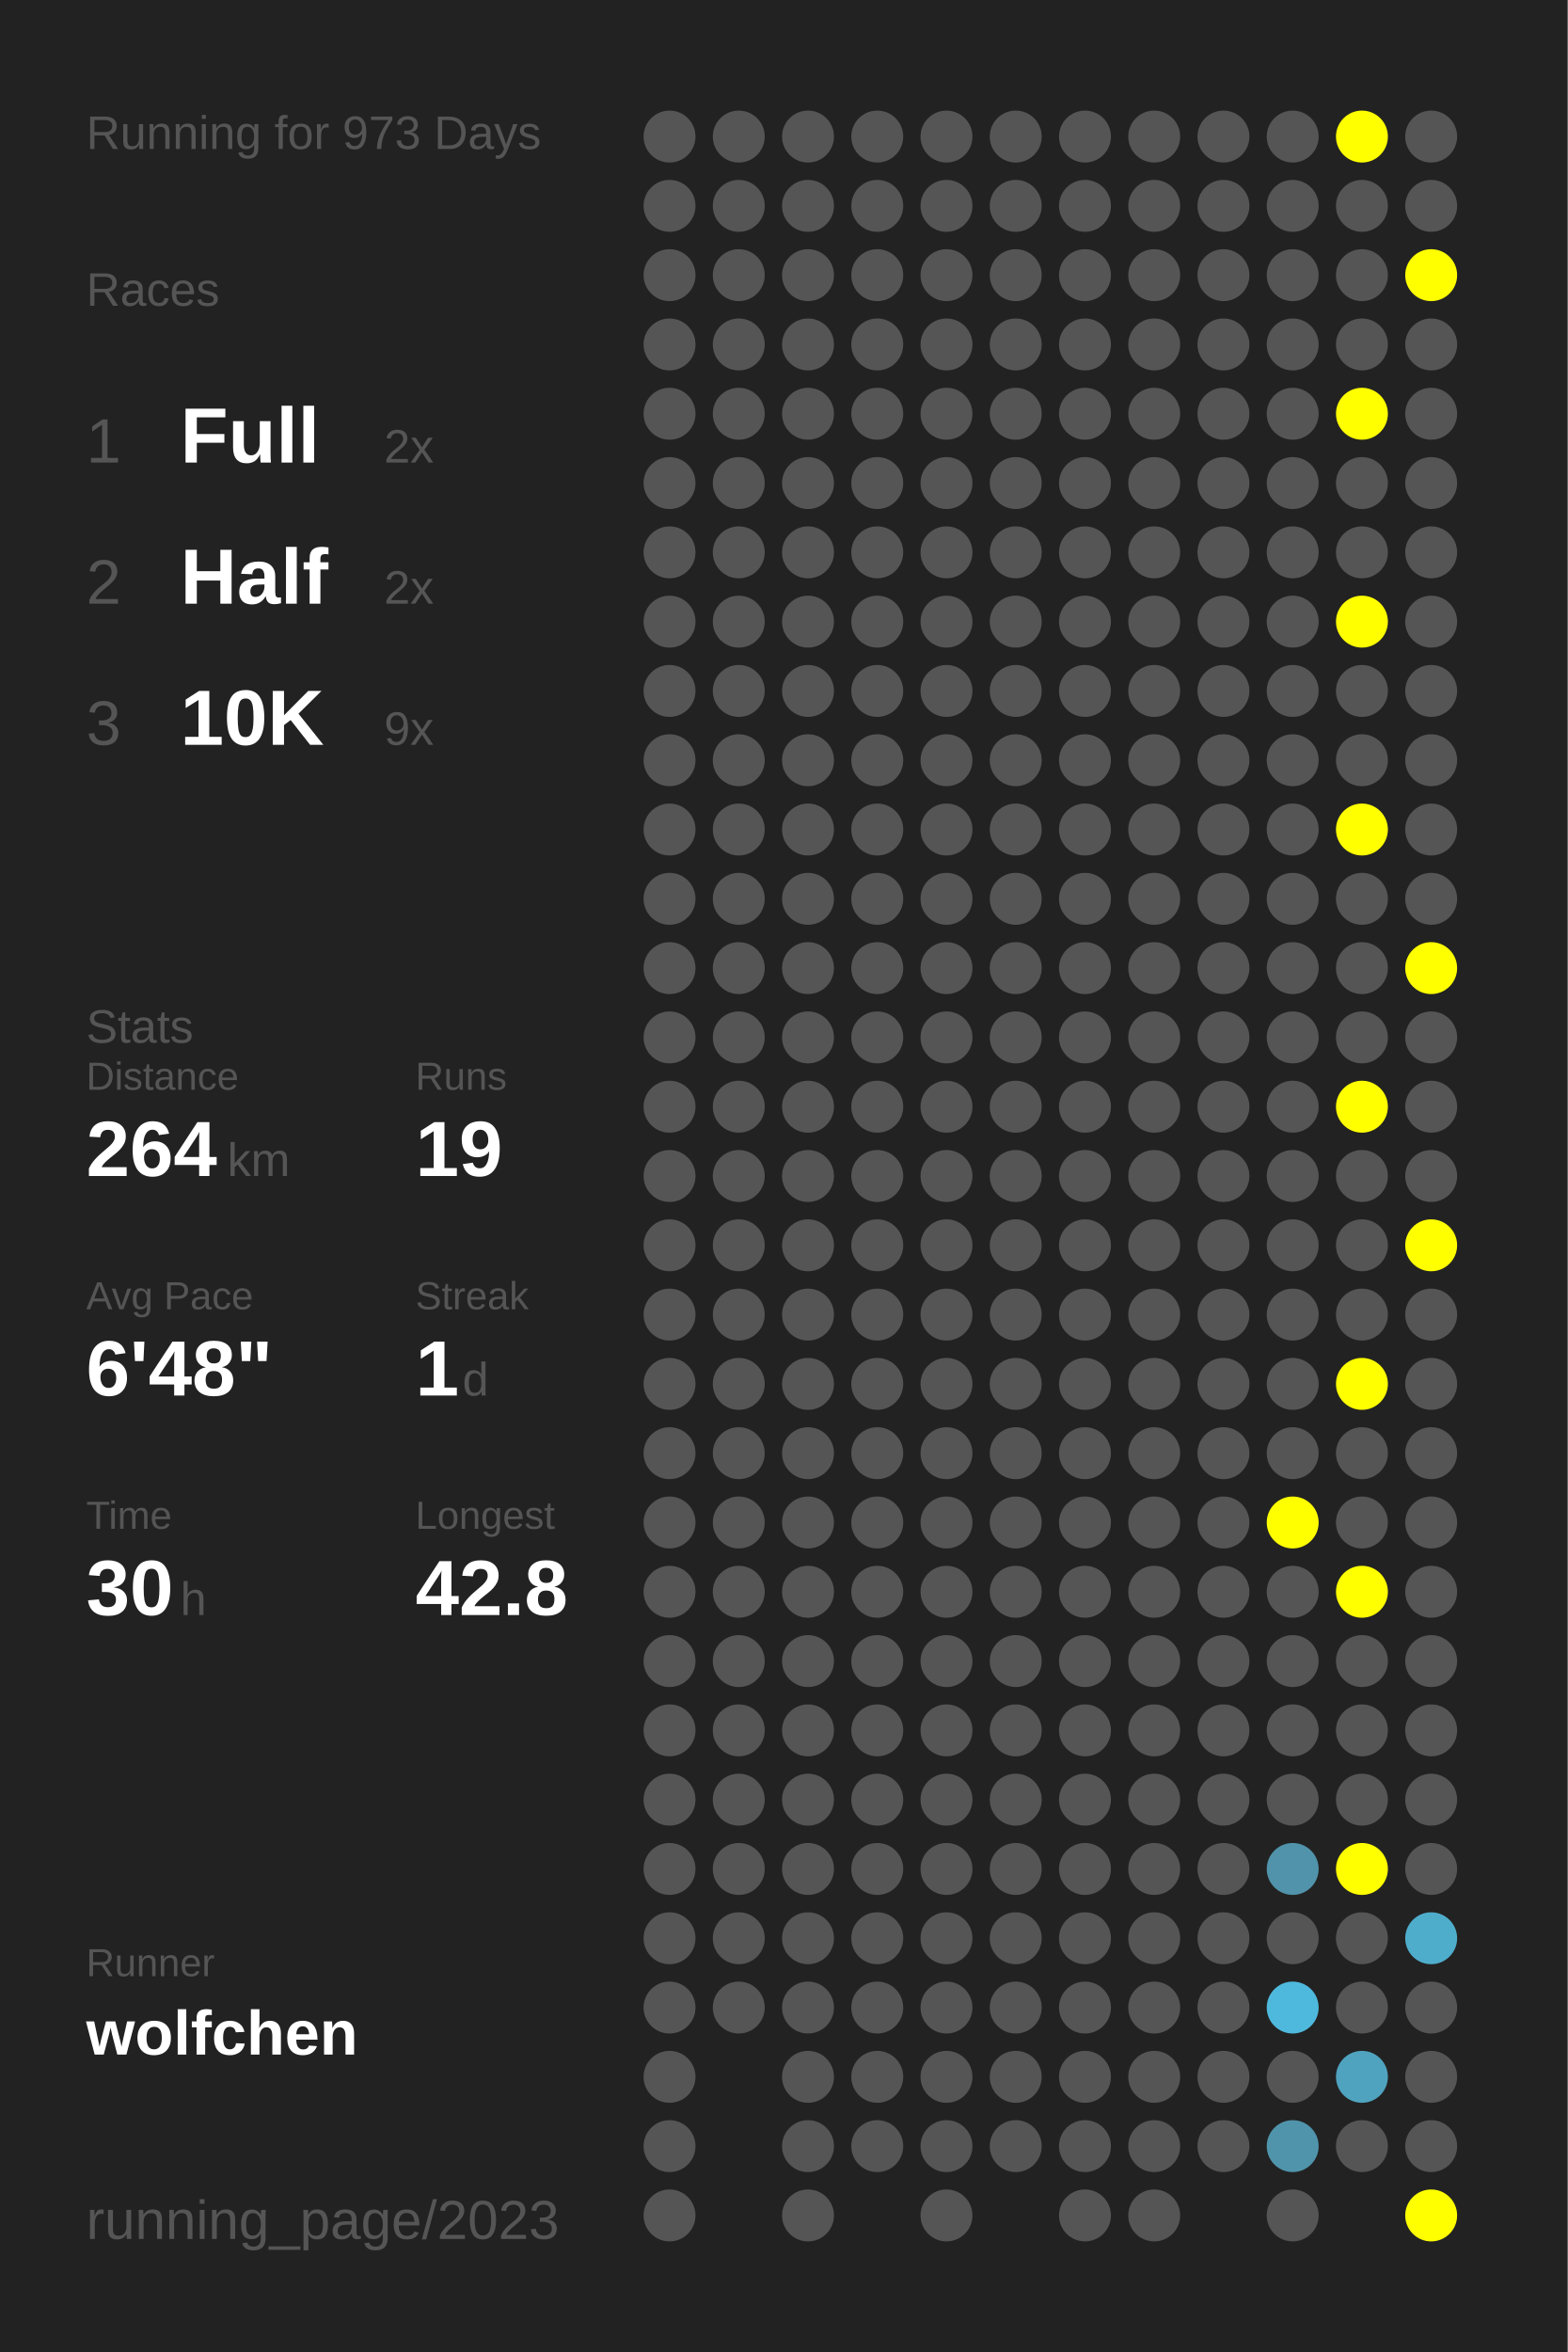
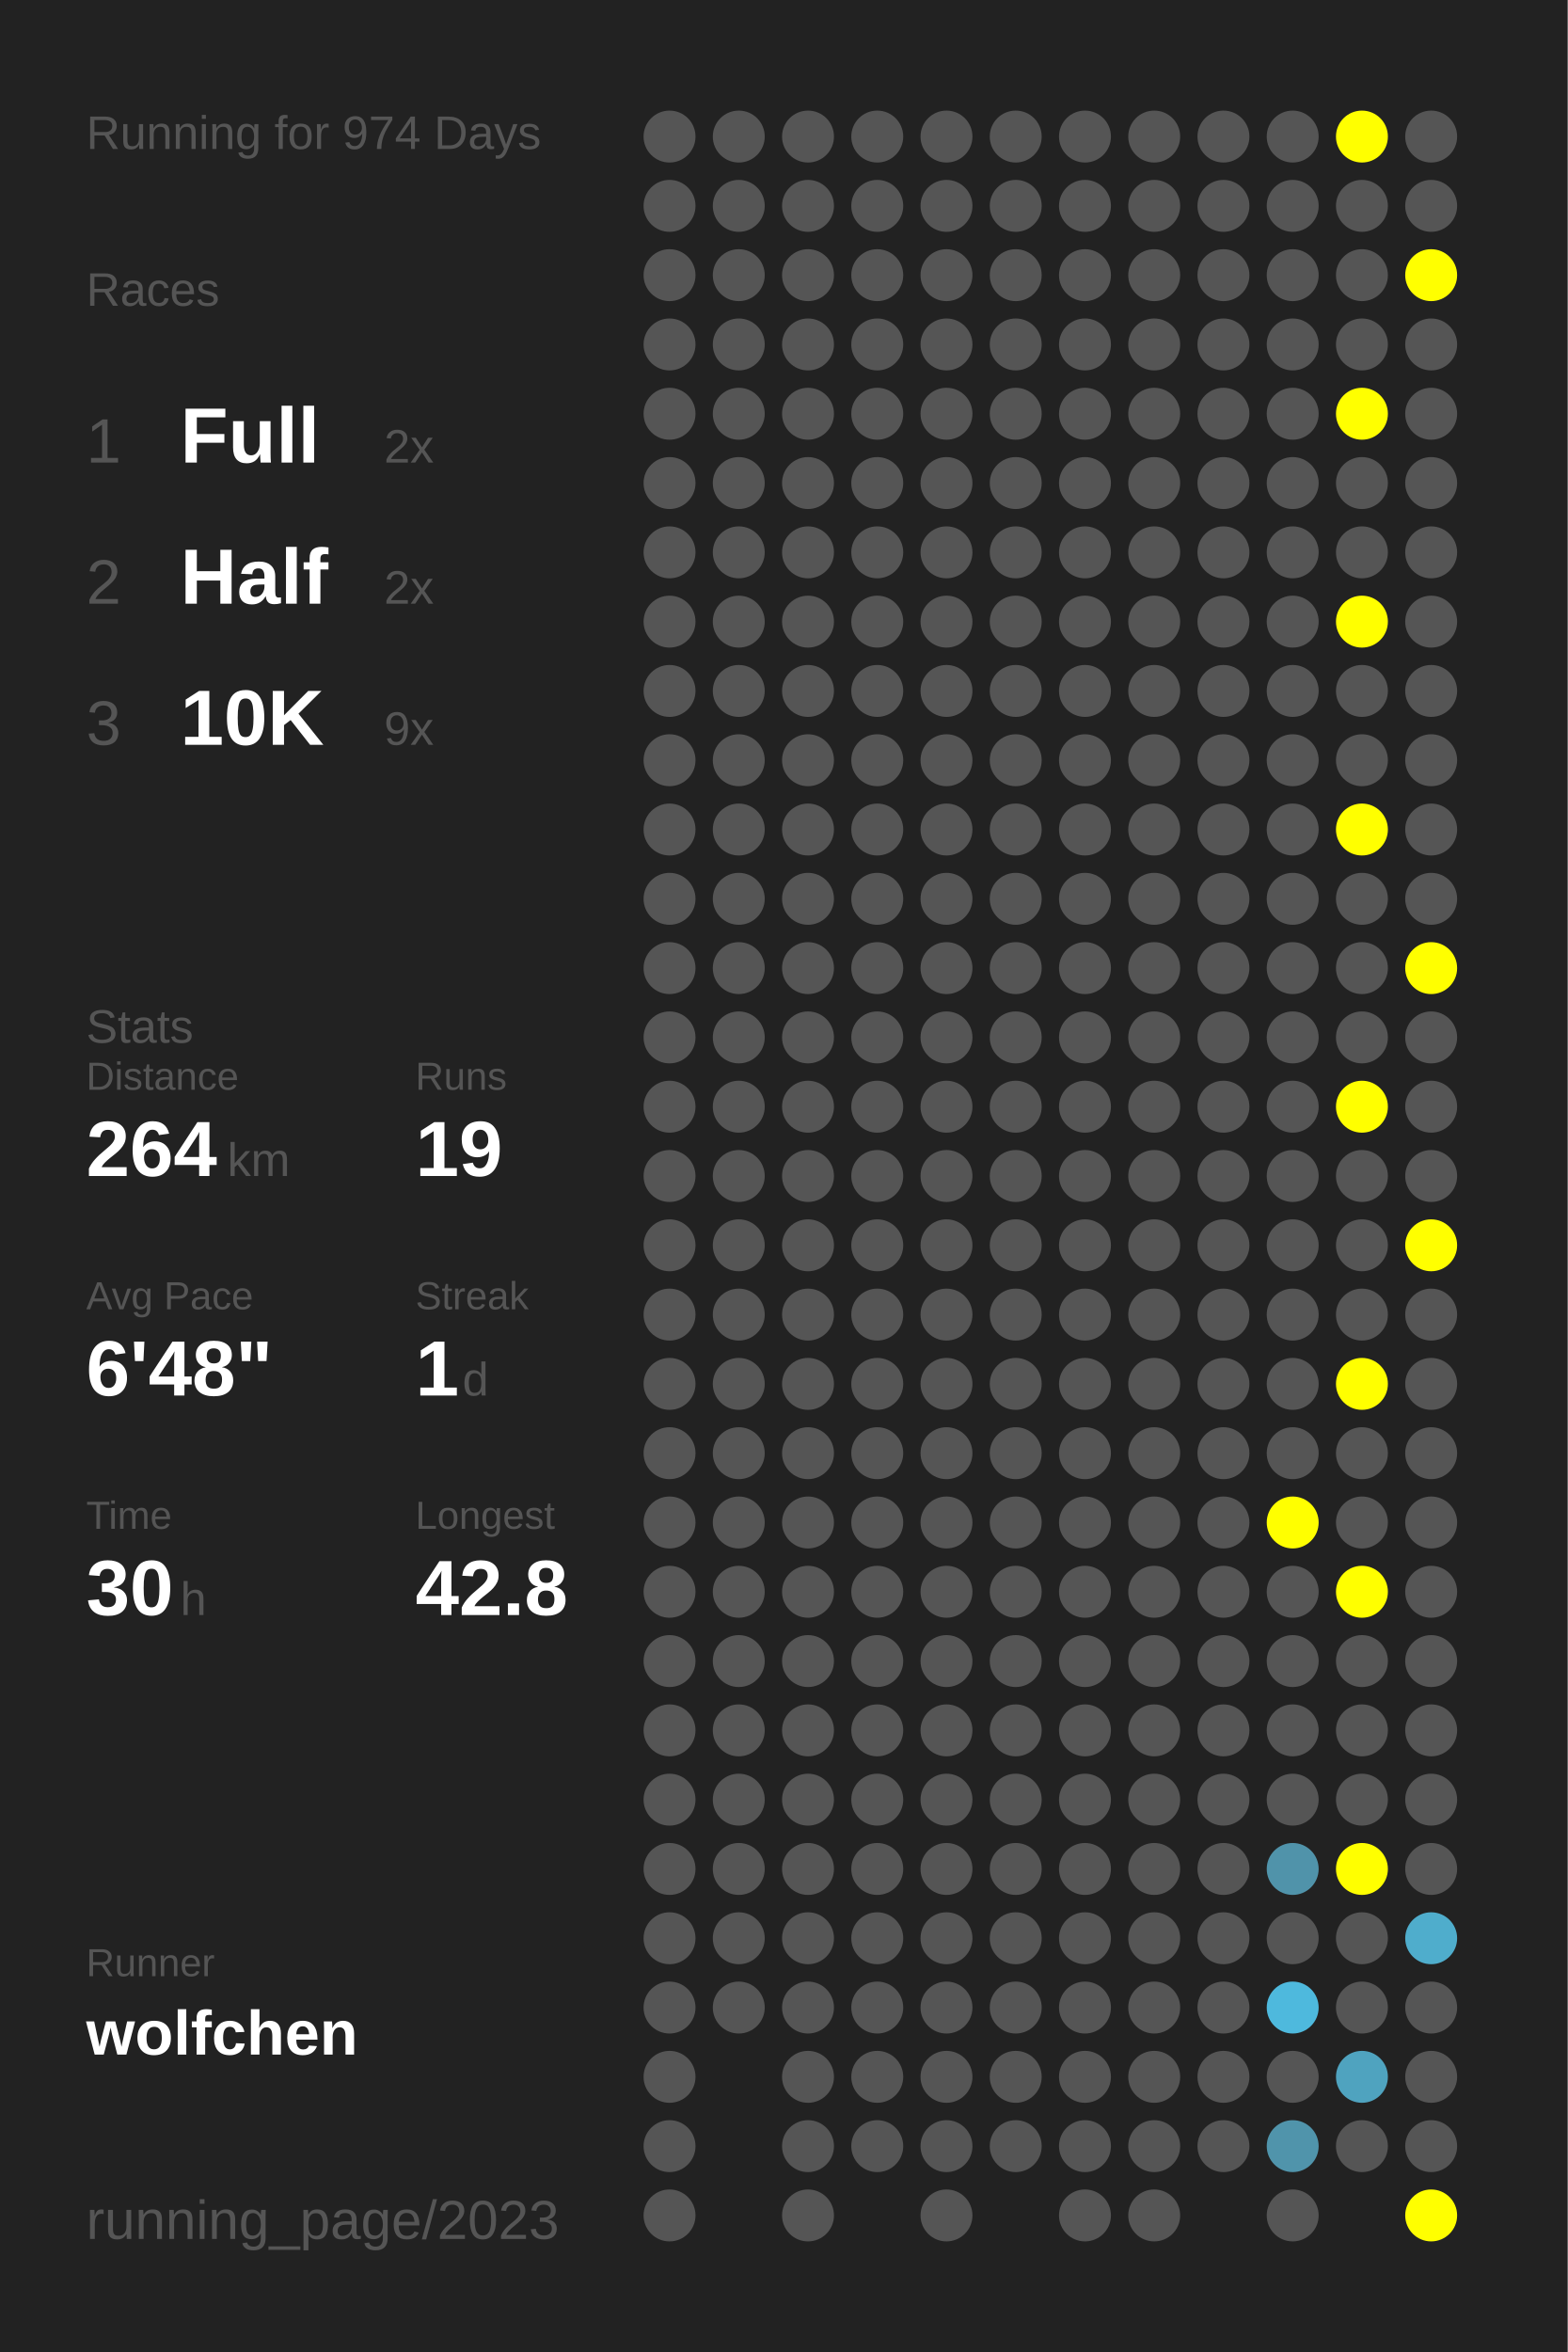
<svg xmlns="http://www.w3.org/2000/svg" baseProfile="full" height="300mm" version="1.1" viewBox="0,0,200,300" width="200mm">
  <defs />
  <rect fill="#222222" height="300" width="200" x="0" y="0" />
-   <text fill="#555555" style="font-size:6px; font-family:Arial;" x="11" y="19">Running for 973 Days</text>
+   <text fill="#555555" style="font-size:6px; font-family:Arial;" x="11" y="19">Running for 974 Days</text>
  <text fill="#555555" style="font-size:6px; font-family:Arial;" x="11" y="39">Races</text>
  <text fill="#555555" style="font-size:8px; font-family:Arial;" x="11" y="59">1</text>
  <text fill="#FFFFFF" style="font-size:10px; font-family:Arial; font-weight:bold;" x="23" y="59">Full</text>
  <text fill="#555555" style="font-size:6px; font-family:Arial;" x="49" y="59">2x</text>
  <text fill="#555555" style="font-size:8px; font-family:Arial;" x="11" y="77">2</text>
  <text fill="#FFFFFF" style="font-size:10px; font-family:Arial; font-weight:bold;" x="23" y="77">Half</text>
  <text fill="#555555" style="font-size:6px; font-family:Arial;" x="49" y="77">2x</text>
  <text fill="#555555" style="font-size:8px; font-family:Arial;" x="11" y="95">3</text>
  <text fill="#FFFFFF" style="font-size:10px; font-family:Arial; font-weight:bold;" x="23" y="95">10K</text>
  <text fill="#555555" style="font-size:6px; font-family:Arial;" x="49" y="95">9x</text>
  <text fill="#555555" style="font-size:6px; font-family:Arial;" x="11" y="133">Stats</text>
  <text fill="#555555" style="font-size:5px; font-family:Arial;" x="11" y="139">Distance</text>
  <text fill="#FFFFFF" style="font-size:10px; font-family:Arial; font-weight:bold;" x="11" y="150">264</text>
  <text fill="#555555" style="font-size:6px; font-family:Arial;" x="29" y="150">km</text>
  <text fill="#555555" style="font-size:5px; font-family:Arial;" x="53" y="139">Runs</text>
  <text fill="#FFFFFF" style="font-size:10px; font-family:Arial; font-weight:bold;" x="53" y="150">19</text>
  <text fill="#555555" style="font-size:5px; font-family:Arial;" x="11" y="167">Avg Pace</text>
  <text fill="#FFFFFF" style="font-size:10px; font-family:Arial; font-weight:bold;" x="11" y="178">6'48"</text>
  <text fill="#555555" style="font-size:5px; font-family:Arial;" x="53" y="167">Streak</text>
  <text fill="#FFFFFF" style="font-size:10px; font-family:Arial; font-weight:bold;" x="53" y="178">1</text>
  <text fill="#555555" style="font-size:6px; font-family:Arial;" x="59" y="178">d</text>
  <text fill="#555555" style="font-size:5px; font-family:Arial;" x="11" y="195">Time</text>
  <text fill="#FFFFFF" style="font-size:10px; font-family:Arial; font-weight:bold;" x="11" y="206">30</text>
  <text fill="#555555" style="font-size:6px; font-family:Arial;" x="23" y="206">h</text>
  <text fill="#555555" style="font-size:5px; font-family:Arial;" x="53" y="195">Longest</text>
  <text fill="#FFFFFF" style="font-size:10px; font-family:Arial; font-weight:bold;" x="53" y="206">42.8</text>
  <text fill="#555555" style="font-size:5px; font-family:Arial;" x="11" y="252.065">Runner</text>
  <text fill="#FFFFFF" style="font-size:8px; font-family:Arial; font-weight:bold;" x="11" y="262.065">wolfchen</text>
  <text fill="#555555" style="font-size:7px; font-family:Arial;" x="11" y="285.581">running_page/2023</text>
  <circle cx="85.417" cy="17.419" fill="#555555" r="3.312" />
  <circle cx="85.417" cy="26.258" fill="#555555" r="3.312" />
  <circle cx="85.417" cy="35.097" fill="#555555" r="3.312" />
  <circle cx="85.417" cy="43.935" fill="#555555" r="3.312" />
  <circle cx="85.417" cy="52.774" fill="#555555" r="3.312" />
  <circle cx="85.417" cy="61.613" fill="#555555" r="3.312" />
  <circle cx="85.417" cy="70.452" fill="#555555" r="3.312" />
  <circle cx="85.417" cy="79.29" fill="#555555" r="3.312" />
  <circle cx="85.417" cy="88.129" fill="#555555" r="3.312" />
  <circle cx="85.417" cy="96.968" fill="#555555" r="3.312" />
  <circle cx="85.417" cy="105.806" fill="#555555" r="3.312" />
  <circle cx="85.417" cy="114.645" fill="#555555" r="3.312" />
  <circle cx="85.417" cy="123.484" fill="#555555" r="3.312" />
  <circle cx="85.417" cy="132.323" fill="#555555" r="3.312" />
  <circle cx="85.417" cy="141.161" fill="#555555" r="3.312" />
  <circle cx="85.417" cy="150" fill="#555555" r="3.312" />
  <circle cx="85.417" cy="158.839" fill="#555555" r="3.312" />
  <circle cx="85.417" cy="167.677" fill="#555555" r="3.312" />
  <circle cx="85.417" cy="176.516" fill="#555555" r="3.312" />
  <circle cx="85.417" cy="185.355" fill="#555555" r="3.312" />
  <circle cx="85.417" cy="194.194" fill="#555555" r="3.312" />
  <circle cx="85.417" cy="203.032" fill="#555555" r="3.312" />
  <circle cx="85.417" cy="211.871" fill="#555555" r="3.312" />
  <circle cx="85.417" cy="220.71" fill="#555555" r="3.312" />
  <circle cx="85.417" cy="229.548" fill="#555555" r="3.312" />
  <circle cx="85.417" cy="238.387" fill="#555555" r="3.312" />
  <circle cx="85.417" cy="247.226" fill="#555555" r="3.312" />
  <circle cx="85.417" cy="256.065" fill="#555555" r="3.312" />
  <circle cx="85.417" cy="264.903" fill="#555555" r="3.312" />
  <circle cx="85.417" cy="273.742" fill="#555555" r="3.312" />
  <circle cx="85.417" cy="282.581" fill="#555555" r="3.312" />
  <circle cx="94.25" cy="17.419" fill="#555555" r="3.312" />
  <circle cx="94.25" cy="26.258" fill="#555555" r="3.312" />
  <circle cx="94.25" cy="35.097" fill="#555555" r="3.312" />
  <circle cx="94.25" cy="43.935" fill="#555555" r="3.312" />
  <circle cx="94.25" cy="52.774" fill="#555555" r="3.312" />
  <circle cx="94.25" cy="61.613" fill="#555555" r="3.312" />
  <circle cx="94.25" cy="70.452" fill="#555555" r="3.312" />
  <circle cx="94.25" cy="79.29" fill="#555555" r="3.312" />
  <circle cx="94.25" cy="88.129" fill="#555555" r="3.312" />
  <circle cx="94.25" cy="96.968" fill="#555555" r="3.312" />
  <circle cx="94.25" cy="105.806" fill="#555555" r="3.312" />
  <circle cx="94.25" cy="114.645" fill="#555555" r="3.312" />
  <circle cx="94.25" cy="123.484" fill="#555555" r="3.312" />
  <circle cx="94.25" cy="132.323" fill="#555555" r="3.312" />
  <circle cx="94.25" cy="141.161" fill="#555555" r="3.312" />
  <circle cx="94.25" cy="150" fill="#555555" r="3.312" />
  <circle cx="94.25" cy="158.839" fill="#555555" r="3.312" />
  <circle cx="94.25" cy="167.677" fill="#555555" r="3.312" />
  <circle cx="94.25" cy="176.516" fill="#555555" r="3.312" />
  <circle cx="94.25" cy="185.355" fill="#555555" r="3.312" />
  <circle cx="94.25" cy="194.194" fill="#555555" r="3.312" />
  <circle cx="94.25" cy="203.032" fill="#555555" r="3.312" />
  <circle cx="94.25" cy="211.871" fill="#555555" r="3.312" />
  <circle cx="94.25" cy="220.71" fill="#555555" r="3.312" />
  <circle cx="94.25" cy="229.548" fill="#555555" r="3.312" />
  <circle cx="94.25" cy="238.387" fill="#555555" r="3.312" />
  <circle cx="94.25" cy="247.226" fill="#555555" r="3.312" />
  <circle cx="94.25" cy="256.065" fill="#555555" r="3.312" />
  <circle cx="103.083" cy="17.419" fill="#555555" r="3.312" />
  <circle cx="103.083" cy="26.258" fill="#555555" r="3.312" />
  <circle cx="103.083" cy="35.097" fill="#555555" r="3.312" />
  <circle cx="103.083" cy="43.935" fill="#555555" r="3.312" />
  <circle cx="103.083" cy="52.774" fill="#555555" r="3.312" />
  <circle cx="103.083" cy="61.613" fill="#555555" r="3.312" />
  <circle cx="103.083" cy="70.452" fill="#555555" r="3.312" />
  <circle cx="103.083" cy="79.29" fill="#555555" r="3.312" />
  <circle cx="103.083" cy="88.129" fill="#555555" r="3.312" />
  <circle cx="103.083" cy="96.968" fill="#555555" r="3.312" />
  <circle cx="103.083" cy="105.806" fill="#555555" r="3.312" />
  <circle cx="103.083" cy="114.645" fill="#555555" r="3.312" />
  <circle cx="103.083" cy="123.484" fill="#555555" r="3.312" />
  <circle cx="103.083" cy="132.323" fill="#555555" r="3.312" />
  <circle cx="103.083" cy="141.161" fill="#555555" r="3.312" />
  <circle cx="103.083" cy="150" fill="#555555" r="3.312" />
  <circle cx="103.083" cy="158.839" fill="#555555" r="3.312" />
  <circle cx="103.083" cy="167.677" fill="#555555" r="3.312" />
  <circle cx="103.083" cy="176.516" fill="#555555" r="3.312" />
  <circle cx="103.083" cy="185.355" fill="#555555" r="3.312" />
  <circle cx="103.083" cy="194.194" fill="#555555" r="3.312" />
  <circle cx="103.083" cy="203.032" fill="#555555" r="3.312" />
  <circle cx="103.083" cy="211.871" fill="#555555" r="3.312" />
  <circle cx="103.083" cy="220.71" fill="#555555" r="3.312" />
  <circle cx="103.083" cy="229.548" fill="#555555" r="3.312" />
  <circle cx="103.083" cy="238.387" fill="#555555" r="3.312" />
  <circle cx="103.083" cy="247.226" fill="#555555" r="3.312" />
  <circle cx="103.083" cy="256.065" fill="#555555" r="3.312" />
  <circle cx="103.083" cy="264.903" fill="#555555" r="3.312" />
  <circle cx="103.083" cy="273.742" fill="#555555" r="3.312" />
  <circle cx="103.083" cy="282.581" fill="#555555" r="3.312" />
  <circle cx="111.917" cy="17.419" fill="#555555" r="3.312" />
  <circle cx="111.917" cy="26.258" fill="#555555" r="3.312" />
  <circle cx="111.917" cy="35.097" fill="#555555" r="3.312" />
  <circle cx="111.917" cy="43.935" fill="#555555" r="3.312" />
  <circle cx="111.917" cy="52.774" fill="#555555" r="3.312" />
  <circle cx="111.917" cy="61.613" fill="#555555" r="3.312" />
  <circle cx="111.917" cy="70.452" fill="#555555" r="3.312" />
  <circle cx="111.917" cy="79.29" fill="#555555" r="3.312" />
  <circle cx="111.917" cy="88.129" fill="#555555" r="3.312" />
  <circle cx="111.917" cy="96.968" fill="#555555" r="3.312" />
  <circle cx="111.917" cy="105.806" fill="#555555" r="3.312" />
  <circle cx="111.917" cy="114.645" fill="#555555" r="3.312" />
  <circle cx="111.917" cy="123.484" fill="#555555" r="3.312" />
  <circle cx="111.917" cy="132.323" fill="#555555" r="3.312" />
  <circle cx="111.917" cy="141.161" fill="#555555" r="3.312" />
  <circle cx="111.917" cy="150" fill="#555555" r="3.312" />
  <circle cx="111.917" cy="158.839" fill="#555555" r="3.312" />
  <circle cx="111.917" cy="167.677" fill="#555555" r="3.312" />
  <circle cx="111.917" cy="176.516" fill="#555555" r="3.312" />
  <circle cx="111.917" cy="185.355" fill="#555555" r="3.312" />
  <circle cx="111.917" cy="194.194" fill="#555555" r="3.312" />
  <circle cx="111.917" cy="203.032" fill="#555555" r="3.312" />
  <circle cx="111.917" cy="211.871" fill="#555555" r="3.312" />
  <circle cx="111.917" cy="220.71" fill="#555555" r="3.312" />
  <circle cx="111.917" cy="229.548" fill="#555555" r="3.312" />
  <circle cx="111.917" cy="238.387" fill="#555555" r="3.312" />
  <circle cx="111.917" cy="247.226" fill="#555555" r="3.312" />
  <circle cx="111.917" cy="256.065" fill="#555555" r="3.312" />
  <circle cx="111.917" cy="264.903" fill="#555555" r="3.312" />
  <circle cx="111.917" cy="273.742" fill="#555555" r="3.312" />
  <circle cx="120.75" cy="17.419" fill="#555555" r="3.312" />
  <circle cx="120.75" cy="26.258" fill="#555555" r="3.312" />
  <circle cx="120.75" cy="35.097" fill="#555555" r="3.312" />
  <circle cx="120.75" cy="43.935" fill="#555555" r="3.312" />
  <circle cx="120.75" cy="52.774" fill="#555555" r="3.312" />
  <circle cx="120.75" cy="61.613" fill="#555555" r="3.312" />
  <circle cx="120.75" cy="70.452" fill="#555555" r="3.312" />
  <circle cx="120.75" cy="79.29" fill="#555555" r="3.312" />
  <circle cx="120.75" cy="88.129" fill="#555555" r="3.312" />
  <circle cx="120.75" cy="96.968" fill="#555555" r="3.312" />
  <circle cx="120.75" cy="105.806" fill="#555555" r="3.312" />
  <circle cx="120.75" cy="114.645" fill="#555555" r="3.312" />
  <circle cx="120.75" cy="123.484" fill="#555555" r="3.312" />
  <circle cx="120.75" cy="132.323" fill="#555555" r="3.312" />
  <circle cx="120.75" cy="141.161" fill="#555555" r="3.312" />
  <circle cx="120.75" cy="150" fill="#555555" r="3.312" />
  <circle cx="120.75" cy="158.839" fill="#555555" r="3.312" />
  <circle cx="120.75" cy="167.677" fill="#555555" r="3.312" />
  <circle cx="120.75" cy="176.516" fill="#555555" r="3.312" />
  <circle cx="120.75" cy="185.355" fill="#555555" r="3.312" />
  <circle cx="120.75" cy="194.194" fill="#555555" r="3.312" />
  <circle cx="120.75" cy="203.032" fill="#555555" r="3.312" />
  <circle cx="120.75" cy="211.871" fill="#555555" r="3.312" />
  <circle cx="120.75" cy="220.71" fill="#555555" r="3.312" />
  <circle cx="120.75" cy="229.548" fill="#555555" r="3.312" />
  <circle cx="120.75" cy="238.387" fill="#555555" r="3.312" />
  <circle cx="120.75" cy="247.226" fill="#555555" r="3.312" />
  <circle cx="120.75" cy="256.065" fill="#555555" r="3.312" />
  <circle cx="120.75" cy="264.903" fill="#555555" r="3.312" />
  <circle cx="120.75" cy="273.742" fill="#555555" r="3.312" />
  <circle cx="120.75" cy="282.581" fill="#555555" r="3.312" />
  <circle cx="129.583" cy="17.419" fill="#555555" r="3.312" />
  <circle cx="129.583" cy="26.258" fill="#555555" r="3.312" />
  <circle cx="129.583" cy="35.097" fill="#555555" r="3.312" />
  <circle cx="129.583" cy="43.935" fill="#555555" r="3.312" />
  <circle cx="129.583" cy="52.774" fill="#555555" r="3.312" />
  <circle cx="129.583" cy="61.613" fill="#555555" r="3.312" />
  <circle cx="129.583" cy="70.452" fill="#555555" r="3.312" />
  <circle cx="129.583" cy="79.29" fill="#555555" r="3.312" />
  <circle cx="129.583" cy="88.129" fill="#555555" r="3.312" />
  <circle cx="129.583" cy="96.968" fill="#555555" r="3.312" />
  <circle cx="129.583" cy="105.806" fill="#555555" r="3.312" />
  <circle cx="129.583" cy="114.645" fill="#555555" r="3.312" />
  <circle cx="129.583" cy="123.484" fill="#555555" r="3.312" />
  <circle cx="129.583" cy="132.323" fill="#555555" r="3.312" />
  <circle cx="129.583" cy="141.161" fill="#555555" r="3.312" />
  <circle cx="129.583" cy="150" fill="#555555" r="3.312" />
  <circle cx="129.583" cy="158.839" fill="#555555" r="3.312" />
  <circle cx="129.583" cy="167.677" fill="#555555" r="3.312" />
  <circle cx="129.583" cy="176.516" fill="#555555" r="3.312" />
  <circle cx="129.583" cy="185.355" fill="#555555" r="3.312" />
  <circle cx="129.583" cy="194.194" fill="#555555" r="3.312" />
  <circle cx="129.583" cy="203.032" fill="#555555" r="3.312" />
  <circle cx="129.583" cy="211.871" fill="#555555" r="3.312" />
  <circle cx="129.583" cy="220.71" fill="#555555" r="3.312" />
  <circle cx="129.583" cy="229.548" fill="#555555" r="3.312" />
  <circle cx="129.583" cy="238.387" fill="#555555" r="3.312" />
  <circle cx="129.583" cy="247.226" fill="#555555" r="3.312" />
  <circle cx="129.583" cy="256.065" fill="#555555" r="3.312" />
  <circle cx="129.583" cy="264.903" fill="#555555" r="3.312" />
  <circle cx="129.583" cy="273.742" fill="#555555" r="3.312" />
  <circle cx="138.417" cy="17.419" fill="#555555" r="3.312" />
  <circle cx="138.417" cy="26.258" fill="#555555" r="3.312" />
  <circle cx="138.417" cy="35.097" fill="#555555" r="3.312" />
  <circle cx="138.417" cy="43.935" fill="#555555" r="3.312" />
  <circle cx="138.417" cy="52.774" fill="#555555" r="3.312" />
  <circle cx="138.417" cy="61.613" fill="#555555" r="3.312" />
  <circle cx="138.417" cy="70.452" fill="#555555" r="3.312" />
  <circle cx="138.417" cy="79.29" fill="#555555" r="3.312" />
  <circle cx="138.417" cy="88.129" fill="#555555" r="3.312" />
  <circle cx="138.417" cy="96.968" fill="#555555" r="3.312" />
  <circle cx="138.417" cy="105.806" fill="#555555" r="3.312" />
  <circle cx="138.417" cy="114.645" fill="#555555" r="3.312" />
  <circle cx="138.417" cy="123.484" fill="#555555" r="3.312" />
  <circle cx="138.417" cy="132.323" fill="#555555" r="3.312" />
  <circle cx="138.417" cy="141.161" fill="#555555" r="3.312" />
  <circle cx="138.417" cy="150" fill="#555555" r="3.312" />
  <circle cx="138.417" cy="158.839" fill="#555555" r="3.312" />
  <circle cx="138.417" cy="167.677" fill="#555555" r="3.312" />
  <circle cx="138.417" cy="176.516" fill="#555555" r="3.312" />
  <circle cx="138.417" cy="185.355" fill="#555555" r="3.312" />
  <circle cx="138.417" cy="194.194" fill="#555555" r="3.312" />
  <circle cx="138.417" cy="203.032" fill="#555555" r="3.312" />
  <circle cx="138.417" cy="211.871" fill="#555555" r="3.312" />
  <circle cx="138.417" cy="220.71" fill="#555555" r="3.312" />
  <circle cx="138.417" cy="229.548" fill="#555555" r="3.312" />
  <circle cx="138.417" cy="238.387" fill="#555555" r="3.312" />
  <circle cx="138.417" cy="247.226" fill="#555555" r="3.312" />
  <circle cx="138.417" cy="256.065" fill="#555555" r="3.312" />
  <circle cx="138.417" cy="264.903" fill="#555555" r="3.312" />
  <circle cx="138.417" cy="273.742" fill="#555555" r="3.312" />
  <circle cx="138.417" cy="282.581" fill="#555555" r="3.312" />
  <circle cx="147.25" cy="17.419" fill="#555555" r="3.312" />
  <circle cx="147.25" cy="26.258" fill="#555555" r="3.312" />
  <circle cx="147.25" cy="35.097" fill="#555555" r="3.312" />
  <circle cx="147.25" cy="43.935" fill="#555555" r="3.312" />
  <circle cx="147.25" cy="52.774" fill="#555555" r="3.312" />
  <circle cx="147.25" cy="61.613" fill="#555555" r="3.312" />
  <circle cx="147.25" cy="70.452" fill="#555555" r="3.312" />
  <circle cx="147.25" cy="79.29" fill="#555555" r="3.312" />
  <circle cx="147.25" cy="88.129" fill="#555555" r="3.312" />
  <circle cx="147.25" cy="96.968" fill="#555555" r="3.312" />
  <circle cx="147.25" cy="105.806" fill="#555555" r="3.312" />
  <circle cx="147.25" cy="114.645" fill="#555555" r="3.312" />
  <circle cx="147.25" cy="123.484" fill="#555555" r="3.312" />
  <circle cx="147.25" cy="132.323" fill="#555555" r="3.312" />
  <circle cx="147.25" cy="141.161" fill="#555555" r="3.312" />
  <circle cx="147.25" cy="150" fill="#555555" r="3.312" />
  <circle cx="147.25" cy="158.839" fill="#555555" r="3.312" />
  <circle cx="147.25" cy="167.677" fill="#555555" r="3.312" />
  <circle cx="147.25" cy="176.516" fill="#555555" r="3.312" />
  <circle cx="147.25" cy="185.355" fill="#555555" r="3.312" />
  <circle cx="147.25" cy="194.194" fill="#555555" r="3.312" />
  <circle cx="147.25" cy="203.032" fill="#555555" r="3.312" />
  <circle cx="147.25" cy="211.871" fill="#555555" r="3.312" />
  <circle cx="147.25" cy="220.71" fill="#555555" r="3.312" />
  <circle cx="147.25" cy="229.548" fill="#555555" r="3.312" />
  <circle cx="147.25" cy="238.387" fill="#555555" r="3.312" />
  <circle cx="147.25" cy="247.226" fill="#555555" r="3.312" />
  <circle cx="147.25" cy="256.065" fill="#555555" r="3.312" />
  <circle cx="147.25" cy="264.903" fill="#555555" r="3.312" />
  <circle cx="147.25" cy="273.742" fill="#555555" r="3.312" />
  <circle cx="147.25" cy="282.581" fill="#555555" r="3.312" />
  <circle cx="156.083" cy="17.419" fill="#555555" r="3.312" />
  <circle cx="156.083" cy="26.258" fill="#555555" r="3.312" />
  <circle cx="156.083" cy="35.097" fill="#555555" r="3.312" />
  <circle cx="156.083" cy="43.935" fill="#555555" r="3.312" />
  <circle cx="156.083" cy="52.774" fill="#555555" r="3.312" />
  <circle cx="156.083" cy="61.613" fill="#555555" r="3.312" />
  <circle cx="156.083" cy="70.452" fill="#555555" r="3.312" />
  <circle cx="156.083" cy="79.29" fill="#555555" r="3.312" />
  <circle cx="156.083" cy="88.129" fill="#555555" r="3.312" />
  <circle cx="156.083" cy="96.968" fill="#555555" r="3.312" />
  <circle cx="156.083" cy="105.806" fill="#555555" r="3.312" />
  <circle cx="156.083" cy="114.645" fill="#555555" r="3.312" />
  <circle cx="156.083" cy="123.484" fill="#555555" r="3.312" />
  <circle cx="156.083" cy="132.323" fill="#555555" r="3.312" />
  <circle cx="156.083" cy="141.161" fill="#555555" r="3.312" />
  <circle cx="156.083" cy="150" fill="#555555" r="3.312" />
  <circle cx="156.083" cy="158.839" fill="#555555" r="3.312" />
  <circle cx="156.083" cy="167.677" fill="#555555" r="3.312" />
  <circle cx="156.083" cy="176.516" fill="#555555" r="3.312" />
  <circle cx="156.083" cy="185.355" fill="#555555" r="3.312" />
  <circle cx="156.083" cy="194.194" fill="#555555" r="3.312" />
  <circle cx="156.083" cy="203.032" fill="#555555" r="3.312" />
  <circle cx="156.083" cy="211.871" fill="#555555" r="3.312" />
  <circle cx="156.083" cy="220.71" fill="#555555" r="3.312" />
  <circle cx="156.083" cy="229.548" fill="#555555" r="3.312" />
  <circle cx="156.083" cy="238.387" fill="#555555" r="3.312" />
  <circle cx="156.083" cy="247.226" fill="#555555" r="3.312" />
  <circle cx="156.083" cy="256.065" fill="#555555" r="3.312" />
  <circle cx="156.083" cy="264.903" fill="#555555" r="3.312" />
  <circle cx="156.083" cy="273.742" fill="#555555" r="3.312" />
  <circle cx="164.917" cy="17.419" fill="#555555" r="3.312" />
  <circle cx="164.917" cy="26.258" fill="#555555" r="3.312" />
  <circle cx="164.917" cy="35.097" fill="#555555" r="3.312" />
  <circle cx="164.917" cy="43.935" fill="#555555" r="3.312" />
  <circle cx="164.917" cy="52.774" fill="#555555" r="3.312" />
  <circle cx="164.917" cy="61.613" fill="#555555" r="3.312" />
  <circle cx="164.917" cy="70.452" fill="#555555" r="3.312" />
  <circle cx="164.917" cy="79.29" fill="#555555" r="3.312" />
  <circle cx="164.917" cy="88.129" fill="#555555" r="3.312" />
  <circle cx="164.917" cy="96.968" fill="#555555" r="3.312" />
  <circle cx="164.917" cy="105.806" fill="#555555" r="3.312" />
  <circle cx="164.917" cy="114.645" fill="#555555" r="3.312" />
  <circle cx="164.917" cy="123.484" fill="#555555" r="3.312" />
  <circle cx="164.917" cy="132.323" fill="#555555" r="3.312" />
  <circle cx="164.917" cy="141.161" fill="#555555" r="3.312" />
  <circle cx="164.917" cy="150" fill="#555555" r="3.312" />
  <circle cx="164.917" cy="158.839" fill="#555555" r="3.312" />
  <circle cx="164.917" cy="167.677" fill="#555555" r="3.312" />
  <circle cx="164.917" cy="176.516" fill="#555555" r="3.312" />
  <circle cx="164.917" cy="185.355" fill="#555555" r="3.312" />
  <circle cx="164.917" cy="194.194" fill="#FFFF00" r="3.312" />
  <circle cx="164.917" cy="203.032" fill="#555555" r="3.312" />
  <circle cx="164.917" cy="211.871" fill="#555555" r="3.312" />
  <circle cx="164.917" cy="220.71" fill="#555555" r="3.312" />
  <circle cx="164.917" cy="229.548" fill="#555555" r="3.312" />
  <circle cx="164.917" cy="238.387" fill="#5093aa" r="3.312" />
  <circle cx="164.917" cy="247.226" fill="#555555" r="3.312" />
  <circle cx="164.917" cy="256.065" fill="#4eb9dd" r="3.312" />
  <circle cx="164.917" cy="264.903" fill="#555555" r="3.312" />
  <circle cx="164.917" cy="273.742" fill="#5094ab" r="3.312" />
  <circle cx="164.917" cy="282.581" fill="#555555" r="3.312" />
  <circle cx="173.75" cy="17.419" fill="#FFFF00" r="3.312" />
  <circle cx="173.75" cy="26.258" fill="#555555" r="3.312" />
  <circle cx="173.75" cy="35.097" fill="#555555" r="3.312" />
  <circle cx="173.75" cy="43.935" fill="#555555" r="3.312" />
  <circle cx="173.75" cy="52.774" fill="#FFFF00" r="3.312" />
  <circle cx="173.75" cy="61.613" fill="#555555" r="3.312" />
  <circle cx="173.75" cy="70.452" fill="#555555" r="3.312" />
  <circle cx="173.75" cy="79.29" fill="#FFFF00" r="3.312" />
  <circle cx="173.75" cy="88.129" fill="#555555" r="3.312" />
  <circle cx="173.75" cy="96.968" fill="#555555" r="3.312" />
  <circle cx="173.75" cy="105.806" fill="#FFFF00" r="3.312" />
  <circle cx="173.75" cy="114.645" fill="#555555" r="3.312" />
  <circle cx="173.75" cy="123.484" fill="#555555" r="3.312" />
  <circle cx="173.75" cy="132.323" fill="#555555" r="3.312" />
  <circle cx="173.75" cy="141.161" fill="#FFFF00" r="3.312" />
  <circle cx="173.75" cy="150" fill="#555555" r="3.312" />
  <circle cx="173.75" cy="158.839" fill="#555555" r="3.312" />
  <circle cx="173.75" cy="167.677" fill="#555555" r="3.312" />
  <circle cx="173.75" cy="176.516" fill="#FFFF00" r="3.312" />
  <circle cx="173.75" cy="185.355" fill="#555555" r="3.312" />
  <circle cx="173.75" cy="194.194" fill="#555555" r="3.312" />
  <circle cx="173.75" cy="203.032" fill="#FFFF00" r="3.312" />
  <circle cx="173.75" cy="211.871" fill="#555555" r="3.312" />
  <circle cx="173.75" cy="220.71" fill="#555555" r="3.312" />
  <circle cx="173.75" cy="229.548" fill="#555555" r="3.312" />
  <circle cx="173.75" cy="238.387" fill="#FFFF00" r="3.312" />
  <circle cx="173.75" cy="247.226" fill="#555555" r="3.312" />
  <circle cx="173.75" cy="256.065" fill="#555555" r="3.312" />
  <circle cx="173.75" cy="264.903" fill="#4fa3bf" r="3.312" />
  <circle cx="173.75" cy="273.742" fill="#555555" r="3.312" />
  <circle cx="182.583" cy="17.419" fill="#555555" r="3.312" />
  <circle cx="182.583" cy="26.258" fill="#555555" r="3.312" />
  <circle cx="182.583" cy="35.097" fill="#FFFF00" r="3.312" />
  <circle cx="182.583" cy="43.935" fill="#555555" r="3.312" />
  <circle cx="182.583" cy="52.774" fill="#555555" r="3.312" />
  <circle cx="182.583" cy="61.613" fill="#555555" r="3.312" />
  <circle cx="182.583" cy="70.452" fill="#555555" r="3.312" />
  <circle cx="182.583" cy="79.29" fill="#555555" r="3.312" />
  <circle cx="182.583" cy="88.129" fill="#555555" r="3.312" />
  <circle cx="182.583" cy="96.968" fill="#555555" r="3.312" />
  <circle cx="182.583" cy="105.806" fill="#555555" r="3.312" />
  <circle cx="182.583" cy="114.645" fill="#555555" r="3.312" />
  <circle cx="182.583" cy="123.484" fill="#FFFF00" r="3.312" />
  <circle cx="182.583" cy="132.323" fill="#555555" r="3.312" />
  <circle cx="182.583" cy="141.161" fill="#555555" r="3.312" />
  <circle cx="182.583" cy="150" fill="#555555" r="3.312" />
  <circle cx="182.583" cy="158.839" fill="#FFFF00" r="3.312" />
  <circle cx="182.583" cy="167.677" fill="#555555" r="3.312" />
  <circle cx="182.583" cy="176.516" fill="#555555" r="3.312" />
  <circle cx="182.583" cy="185.355" fill="#555555" r="3.312" />
  <circle cx="182.583" cy="194.194" fill="#555555" r="3.312" />
  <circle cx="182.583" cy="203.032" fill="#555555" r="3.312" />
  <circle cx="182.583" cy="211.871" fill="#555555" r="3.312" />
  <circle cx="182.583" cy="220.71" fill="#555555" r="3.312" />
  <circle cx="182.583" cy="229.548" fill="#555555" r="3.312" />
  <circle cx="182.583" cy="238.387" fill="#555555" r="3.312" />
  <circle cx="182.583" cy="247.226" fill="#4fadcc" r="3.312" />
  <circle cx="182.583" cy="256.065" fill="#555555" r="3.312" />
  <circle cx="182.583" cy="264.903" fill="#555555" r="3.312" />
  <circle cx="182.583" cy="273.742" fill="#555555" r="3.312" />
  <circle cx="182.583" cy="282.581" fill="#FFFF00" r="3.312" />
</svg>
